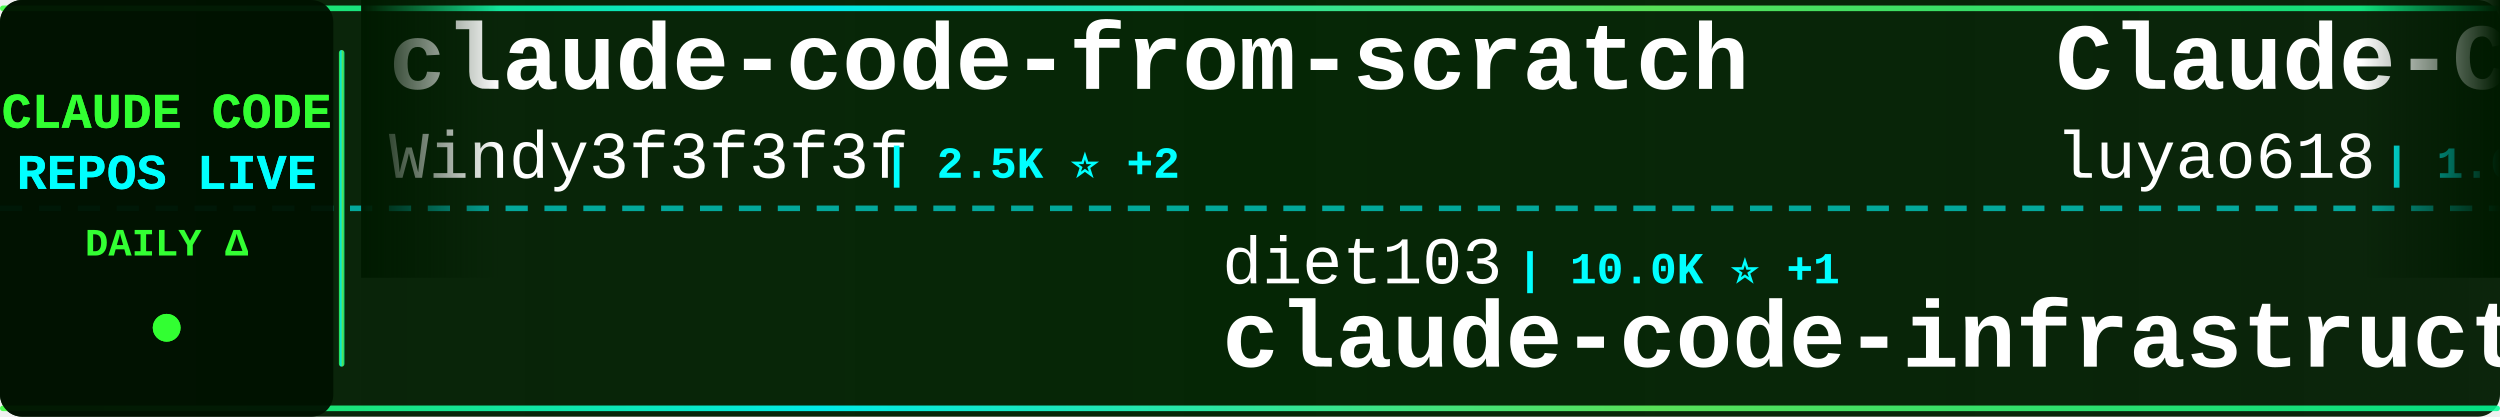
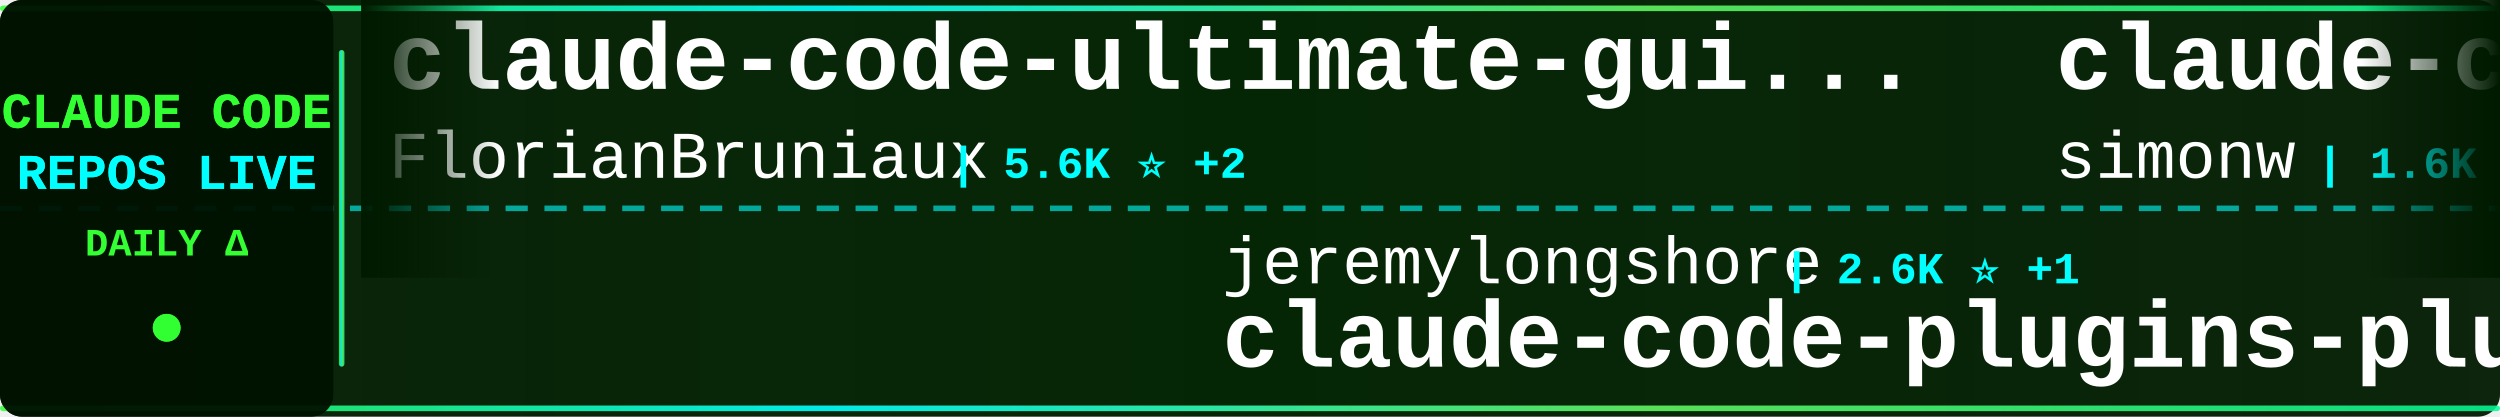
<svg xmlns="http://www.w3.org/2000/svg" width="900" height="150">
  <defs>
    <linearGradient id="tickerBg" x1="0%" y1="0%" x2="100%" y2="0%">
      <stop offset="0%" style="stop-color:#001a00;stop-opacity:0.95" />
      <stop offset="50%" style="stop-color:#002200;stop-opacity:0.98" />
      <stop offset="100%" style="stop-color:#001a00;stop-opacity:0.95" />
    </linearGradient>
    <linearGradient id="borderGrad" x1="0%" y1="0%" x2="100%" y2="0%">
      <stop offset="0%" style="stop-color:#33ff33;stop-opacity:0.85">
        <animate attributeName="stop-opacity" values="0.85;1;0.85" dur="2s" repeatCount="indefinite" />
      </stop>
      <stop offset="33%" style="stop-color:#00ffff;stop-opacity:0.9">
        <animate attributeName="stop-opacity" values="0.9;1;0.9" dur="2.2s" repeatCount="indefinite" />
      </stop>
      <stop offset="66%" style="stop-color:#66ff66;stop-opacity:0.85">
        <animate attributeName="stop-opacity" values="0.85;1;0.85" dur="1.8s" repeatCount="indefinite" />
      </stop>
      <stop offset="100%" style="stop-color:#00ff99;stop-opacity:0.85">
        <animate attributeName="stop-opacity" values="0.85;1;0.85" dur="2s" repeatCount="indefinite" />
      </stop>
    </linearGradient>
    <filter id="textGlow">
      <feGaussianBlur stdDeviation="0.1" result="coloredBlur" />
      <feMerge>
        <feMergeNode in="coloredBlur" />
        <feMergeNode in="SourceGraphic" />
      </feMerge>
    </filter>
    <filter id="metricGlow">
      <feGaussianBlur stdDeviation="0.2" result="coloredBlur" />
      <feMerge>
        <feMergeNode in="coloredBlur" />
        <feMergeNode in="SourceGraphic" />
      </feMerge>
    </filter>
    <linearGradient id="leftFade" x1="0%" y1="0%" x2="100%" y2="0%">
      <stop offset="0%" style="stop-color:#001a00;stop-opacity:1" />
      <stop offset="100%" style="stop-color:#001a00;stop-opacity:0" />
    </linearGradient>
    <linearGradient id="rightFade" x1="0%" y1="0%" x2="100%" y2="0%">
      <stop offset="0%" style="stop-color:#001a00;stop-opacity:0" />
      <stop offset="100%" style="stop-color:#001a00;stop-opacity:1" />
    </linearGradient>
  </defs>
  <rect width="900" height="150" fill="url(#tickerBg)" rx="8" />
  <rect x="0" y="2" width="900" height="2" fill="url(#borderGrad)" rx="1" />
  <rect x="0" y="146" width="900" height="2" fill="url(#borderGrad)" rx="1" />
  <line x1="0" y1="75" x2="900" y2="75" stroke="#00ffff" stroke-width="2" stroke-dasharray="8 6" opacity="0.6" />
  <rect x="0" y="0" width="120" height="150" fill="#001100" opacity="0.95" rx="8" />
  <text x="60" y="46" font-family="'Courier New', monospace" font-size="18" font-weight="bold" fill="#33ff33" text-anchor="middle" filter="url(#textGlow)">
    CLAUDE CODE
  </text>
  <text x="60" y="68" font-family="'Courier New', monospace" font-size="18" font-weight="bold" fill="#00ffff" text-anchor="middle" filter="url(#textGlow)">
    REPOS LIVE
  </text>
  <text x="60" y="92" font-family="'Courier New', monospace" font-size="14" font-weight="bold" fill="#33ff33" text-anchor="middle">
    DAILY Δ
  </text>
  <circle cx="60" cy="118" r="5" fill="#33ff33" filter="url(#metricGlow)">
    <animate attributeName="r" values="4;6;4" dur="1.5s" repeatCount="indefinite" />
    <animate attributeName="opacity" values="0.6;1;0.6" dur="1.5s" repeatCount="indefinite" />
  </circle>
  <rect x="122" y="18" width="2" height="114" fill="url(#borderGrad)" rx="1" />
  <clipPath id="tickerClip">
    <rect x="130" y="0" width="770" height="150" />
  </clipPath>
  <g clip-path="url(#tickerClip)">
    <g id="tickerItems">
      <animateTransform attributeName="transform" attributeType="XML" type="translate" from="0 0" to="-3000 0" dur="54s" repeatCount="indefinite" />
      <g transform="translate(0, 0)">
-         <text x="140" y="32" font-family="'Courier New', monospace" font-size="34" font-weight="bold" fill="#ffffff">claude-code-from-scratch</text>
-         <text x="140" y="64" font-family="'Courier New', monospace" font-size="24" font-weight="normal" fill="#ffffff" opacity="1.0">Windy3f3f3f3f</text>
-         <text x="318" y="64" font-family="'Courier New', monospace" font-size="16" font-weight="bold" fill="#00ffff"> | 2.5K ⭐ +2</text>
+         <text x="140" y="32" font-family="'Courier New', monospace" font-size="34" font-weight="bold" fill="#ffffff">claude-code-ultimate-gui...</text>
+         <text x="140" y="64" font-family="'Courier New', monospace" font-size="24" font-weight="normal" fill="#ffffff" opacity="1.0">FlorianBruniaux</text>
+         <text x="342" y="64" font-family="'Courier New', monospace" font-size="16" font-weight="bold" fill="#00ffff"> | 5.6K ⭐ +2</text>
      </g>
      <g transform="translate(300, 0)">
-         <text x="140" y="102" font-family="'Courier New', monospace" font-size="24" font-weight="normal" fill="#ffffff" opacity="1.0">diet103</text>
-         <text x="246" y="102" font-family="'Courier New', monospace" font-size="16" font-weight="bold" fill="#00ffff"> | 10.0K ⭐ +1</text>
-         <text x="140" y="132" font-family="'Courier New', monospace" font-size="34" font-weight="bold" fill="#ffffff">claude-code-infrastructu...</text>
+         <text x="140" y="102" font-family="'Courier New', monospace" font-size="24" font-weight="normal" fill="#ffffff" opacity="1.0">jeremylongshore</text>
+         <text x="342" y="102" font-family="'Courier New', monospace" font-size="16" font-weight="bold" fill="#00ffff"> | 2.6K ⭐ +1</text>
+         <text x="140" y="132" font-family="'Courier New', monospace" font-size="34" font-weight="bold" fill="#ffffff">claude-code-plugins-plus...</text>
      </g>
      <g transform="translate(600, 0)">
-         <text x="140" y="32" font-family="'Courier New', monospace" font-size="34" font-weight="bold" fill="#ffffff">Claude-Code-Source-Study</text>
-         <text x="140" y="64" font-family="'Courier New', monospace" font-size="24" font-weight="normal" fill="#ffffff" opacity="1.0">luyao618</text>
-         <text x="258" y="64" font-family="'Courier New', monospace" font-size="16" font-weight="bold" fill="#00ffff"> | 1.6K ⭐</text>
+         <text x="140" y="32" font-family="'Courier New', monospace" font-size="34" font-weight="bold" fill="#ffffff">claude-code-transcripts</text>
+         <text x="140" y="64" font-family="'Courier New', monospace" font-size="24" font-weight="normal" fill="#ffffff" opacity="1.0">simonw</text>
+         <text x="234" y="64" font-family="'Courier New', monospace" font-size="16" font-weight="bold" fill="#00ffff"> | 1.6K ⭐</text>
      </g>
      <g transform="translate(900, 0)">
-         <text x="140" y="102" font-family="'Courier New', monospace" font-size="24" font-weight="normal" fill="#ffffff" opacity="1.0">fuergaosi233</text>
-         <text x="306" y="102" font-family="'Courier New', monospace" font-size="16" font-weight="bold" fill="#00ffff"> | 2.8K ⭐</text>
-         <text x="140" y="132" font-family="'Courier New', monospace" font-size="34" font-weight="bold" fill="#ffffff">claude-code-proxy</text>
+         <text x="140" y="102" font-family="'Courier New', monospace" font-size="24" font-weight="normal" fill="#ffffff" opacity="1.0">LING71671</text>
+         <text x="270" y="102" font-family="'Courier New', monospace" font-size="16" font-weight="bold" fill="#00ffff"> | 929 ⭐</text>
+         <text x="140" y="132" font-family="'Courier New', monospace" font-size="34" font-weight="bold" fill="#ffffff">Open-ClaudeCode</text>
      </g>
      <g transform="translate(1200, 0)">
-         <text x="140" y="32" font-family="'Courier New', monospace" font-size="34" font-weight="bold" fill="#ffffff">claude-code-engineering</text>
-         <text x="140" y="64" font-family="'Courier New', monospace" font-size="24" font-weight="normal" fill="#ffffff" opacity="1.0">huangjia2019</text>
-         <text x="306" y="64" font-family="'Courier New', monospace" font-size="16" font-weight="bold" fill="#00ffff"> | 1.0K ⭐ +1</text>
+         <text x="140" y="32" font-family="'Courier New', monospace" font-size="34" font-weight="bold" fill="#ffffff">claude-code-reverse</text>
+         <text x="140" y="64" font-family="'Courier New', monospace" font-size="24" font-weight="normal" fill="#ffffff" opacity="1.0">Yuyz0112</text>
+         <text x="258" y="64" font-family="'Courier New', monospace" font-size="16" font-weight="bold" fill="#00ffff"> | 2.4K ⭐</text>
      </g>
      <g transform="translate(1500, 0)">
-         <text x="140" y="102" font-family="'Courier New', monospace" font-size="24" font-weight="normal" fill="#ffffff" opacity="1.0">zebbern</text>
-         <text x="246" y="102" font-family="'Courier New', monospace" font-size="16" font-weight="bold" fill="#00ffff"> | 4.4K ⭐ +3</text>
-         <text x="140" y="132" font-family="'Courier New', monospace" font-size="34" font-weight="bold" fill="#ffffff">claude-code-guide</text>
+         <text x="140" y="102" font-family="'Courier New', monospace" font-size="24" font-weight="normal" fill="#ffffff" opacity="1.0">RichardAtCT</text>
+         <text x="294" y="102" font-family="'Courier New', monospace" font-size="16" font-weight="bold" fill="#00ffff"> | 2.7K ⭐</text>
+         <text x="140" y="132" font-family="'Courier New', monospace" font-size="34" font-weight="bold" fill="#ffffff">claude-code-telegram</text>
      </g>
      <g transform="translate(1800, 0)">
-         <text x="140" y="32" font-family="'Courier New', monospace" font-size="34" font-weight="bold" fill="#ffffff">claude-code-workflows</text>
-         <text x="140" y="64" font-family="'Courier New', monospace" font-size="24" font-weight="normal" fill="#ffffff" opacity="1.0">OneRedOak</text>
-         <text x="270" y="64" font-family="'Courier New', monospace" font-size="16" font-weight="bold" fill="#00ffff"> | 3.9K ⭐</text>
+         <text x="140" y="32" font-family="'Courier New', monospace" font-size="34" font-weight="bold" fill="#ffffff">claude-code-base-action</text>
+         <text x="140" y="64" font-family="'Courier New', monospace" font-size="24" font-weight="normal" fill="#ffffff" opacity="1.0">anthropics</text>
+         <text x="282" y="64" font-family="'Courier New', monospace" font-size="16" font-weight="bold" fill="#00ffff"> | 929 ⭐</text>
      </g>
      <g transform="translate(2100, 0)">
-         <text x="140" y="102" font-family="'Courier New', monospace" font-size="24" font-weight="normal" fill="#ffffff" opacity="1.0">fazxes</text>
-         <text x="234" y="102" font-family="'Courier New', monospace" font-size="16" font-weight="bold" fill="#00ffff"> | 226 ⭐</text>
-         <text x="140" y="132" font-family="'Courier New', monospace" font-size="34" font-weight="bold" fill="#ffffff">Claude-code</text>
-       </g>
-       <g transform="translate(2400, 0)">
-         <text x="140" y="32" font-family="'Courier New', monospace" font-size="34" font-weight="bold" fill="#ffffff">Claude-Code-Usage-Monito...</text>
-         <text x="140" y="64" font-family="'Courier New', monospace" font-size="24" font-weight="normal" fill="#ffffff" opacity="1.0">Maciek-roboblog</text>
-         <text x="342" y="64" font-family="'Courier New', monospace" font-size="16" font-weight="bold" fill="#00ffff"> | 8.5K ⭐</text>
-       </g>
-       <g transform="translate(2700, 0)">
        <text x="140" y="102" font-family="'Courier New', monospace" font-size="24" font-weight="normal" fill="#ffffff" opacity="1.0">AprilNEA</text>
        <text x="258" y="102" font-family="'Courier New', monospace" font-size="16" font-weight="bold" fill="#00ffff"> | 392 ⭐</text>
        <text x="140" y="132" font-family="'Courier New', monospace" font-size="34" font-weight="bold" fill="#ffffff">claude-code-source</text>
      </g>
+       <g transform="translate(2400, 0)">
+         <text x="140" y="32" font-family="'Courier New', monospace" font-size="34" font-weight="bold" fill="#ffffff">claude-code-infrastructu...</text>
+         <text x="140" y="64" font-family="'Courier New', monospace" font-size="24" font-weight="normal" fill="#ffffff" opacity="1.0">diet103</text>
+         <text x="246" y="64" font-family="'Courier New', monospace" font-size="16" font-weight="bold" fill="#00ffff"> | 10.0K ⭐</text>
+       </g>
+       <g transform="translate(2700, 0)">
+         <text x="140" y="102" font-family="'Courier New', monospace" font-size="24" font-weight="normal" fill="#ffffff" opacity="1.0">ykdojo</text>
+         <text x="234" y="102" font-family="'Courier New', monospace" font-size="16" font-weight="bold" fill="#00ffff"> | 9.5K ⭐ +1</text>
+         <text x="140" y="132" font-family="'Courier New', monospace" font-size="34" font-weight="bold" fill="#ffffff">claude-code-tips</text>
+       </g>
      <g transform="translate(3000, 0)">
-         <text x="140" y="32" font-family="'Courier New', monospace" font-size="34" font-weight="bold" fill="#ffffff">claude-code-from-scratch</text>
-         <text x="140" y="64" font-family="'Courier New', monospace" font-size="24" font-weight="normal" fill="#ffffff" opacity="1.0">Windy3f3f3f3f</text>
-         <text x="318" y="64" font-family="'Courier New', monospace" font-size="16" font-weight="bold" fill="#00ffff"> | 2.5K ⭐ +2</text>
+         <text x="140" y="32" font-family="'Courier New', monospace" font-size="34" font-weight="bold" fill="#ffffff">claude-code-ultimate-gui...</text>
+         <text x="140" y="64" font-family="'Courier New', monospace" font-size="24" font-weight="normal" fill="#ffffff" opacity="1.0">FlorianBruniaux</text>
+         <text x="342" y="64" font-family="'Courier New', monospace" font-size="16" font-weight="bold" fill="#00ffff"> | 5.6K ⭐ +2</text>
      </g>
      <g transform="translate(3300, 0)">
-         <text x="140" y="102" font-family="'Courier New', monospace" font-size="24" font-weight="normal" fill="#ffffff" opacity="1.0">diet103</text>
-         <text x="246" y="102" font-family="'Courier New', monospace" font-size="16" font-weight="bold" fill="#00ffff"> | 10.0K ⭐ +1</text>
-         <text x="140" y="132" font-family="'Courier New', monospace" font-size="34" font-weight="bold" fill="#ffffff">claude-code-infrastructu...</text>
+         <text x="140" y="102" font-family="'Courier New', monospace" font-size="24" font-weight="normal" fill="#ffffff" opacity="1.0">jeremylongshore</text>
+         <text x="342" y="102" font-family="'Courier New', monospace" font-size="16" font-weight="bold" fill="#00ffff"> | 2.6K ⭐ +1</text>
+         <text x="140" y="132" font-family="'Courier New', monospace" font-size="34" font-weight="bold" fill="#ffffff">claude-code-plugins-plus...</text>
      </g>
      <g transform="translate(3600, 0)">
-         <text x="140" y="32" font-family="'Courier New', monospace" font-size="34" font-weight="bold" fill="#ffffff">Claude-Code-Source-Study</text>
-         <text x="140" y="64" font-family="'Courier New', monospace" font-size="24" font-weight="normal" fill="#ffffff" opacity="1.0">luyao618</text>
-         <text x="258" y="64" font-family="'Courier New', monospace" font-size="16" font-weight="bold" fill="#00ffff"> | 1.6K ⭐</text>
+         <text x="140" y="32" font-family="'Courier New', monospace" font-size="34" font-weight="bold" fill="#ffffff">claude-code-transcripts</text>
+         <text x="140" y="64" font-family="'Courier New', monospace" font-size="24" font-weight="normal" fill="#ffffff" opacity="1.0">simonw</text>
+         <text x="234" y="64" font-family="'Courier New', monospace" font-size="16" font-weight="bold" fill="#00ffff"> | 1.6K ⭐</text>
      </g>
      <g transform="translate(3900, 0)">
-         <text x="140" y="102" font-family="'Courier New', monospace" font-size="24" font-weight="normal" fill="#ffffff" opacity="1.0">fuergaosi233</text>
-         <text x="306" y="102" font-family="'Courier New', monospace" font-size="16" font-weight="bold" fill="#00ffff"> | 2.8K ⭐</text>
-         <text x="140" y="132" font-family="'Courier New', monospace" font-size="34" font-weight="bold" fill="#ffffff">claude-code-proxy</text>
+         <text x="140" y="102" font-family="'Courier New', monospace" font-size="24" font-weight="normal" fill="#ffffff" opacity="1.0">LING71671</text>
+         <text x="270" y="102" font-family="'Courier New', monospace" font-size="16" font-weight="bold" fill="#00ffff"> | 929 ⭐</text>
+         <text x="140" y="132" font-family="'Courier New', monospace" font-size="34" font-weight="bold" fill="#ffffff">Open-ClaudeCode</text>
      </g>
    </g>
  </g>
  <rect x="130" y="0" width="50" height="100" fill="url(#leftFade)" />
  <rect x="850" y="0" width="50" height="100" fill="url(#rightFade)" />
</svg>
